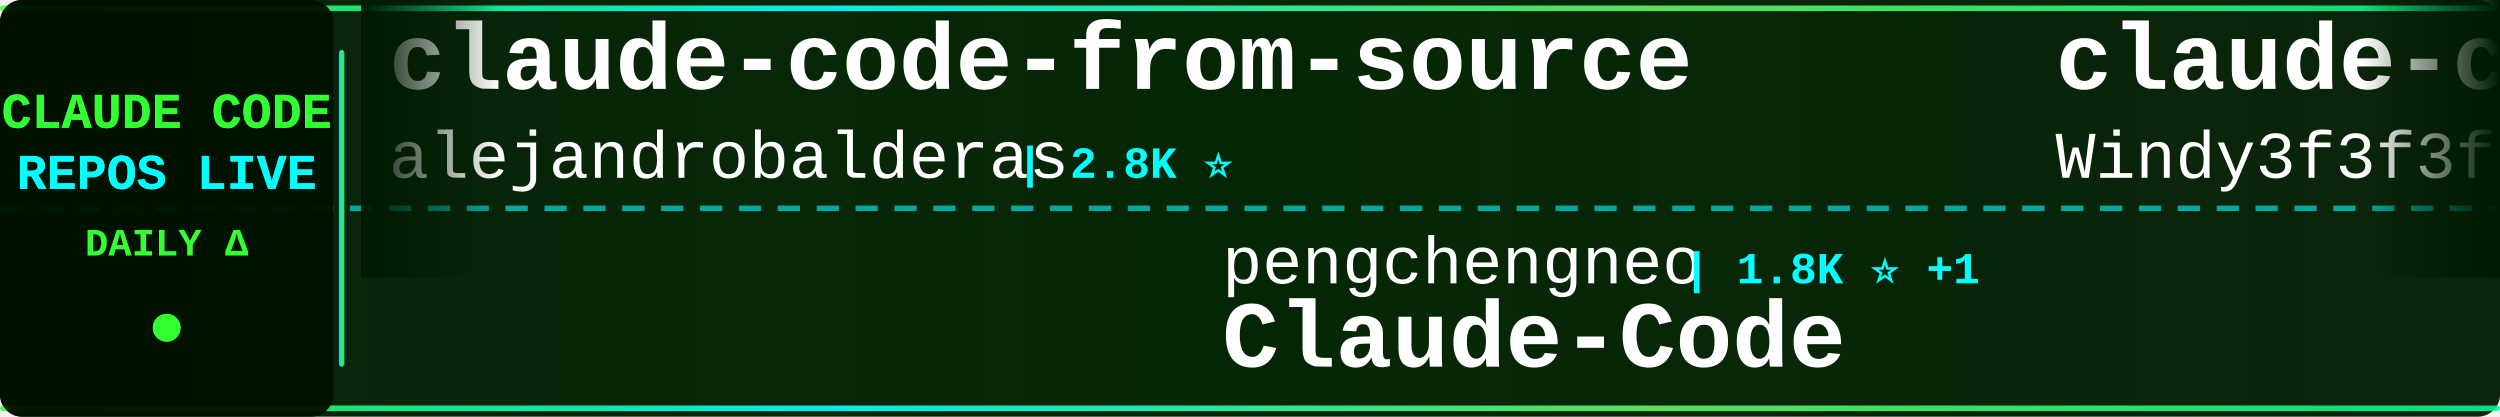
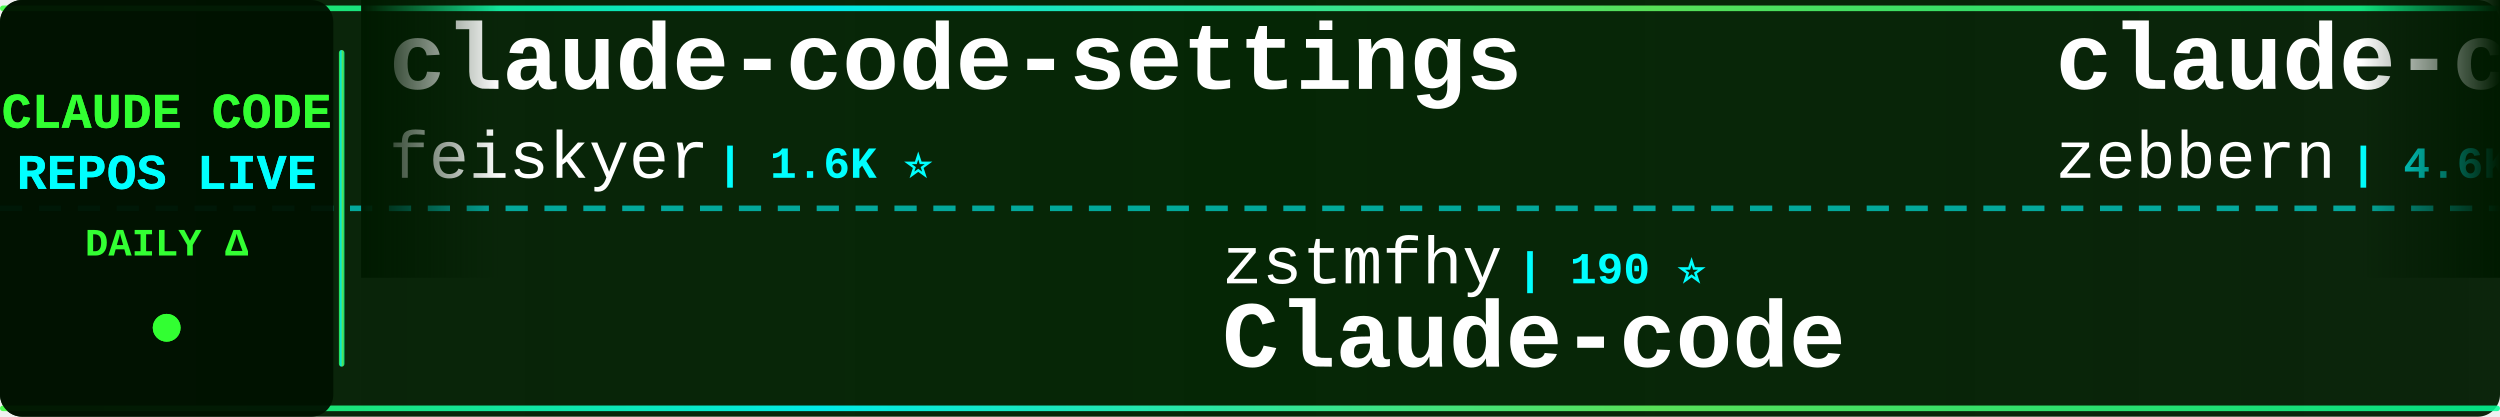
<svg xmlns="http://www.w3.org/2000/svg" width="900" height="150">
  <defs>
    <linearGradient id="tickerBg" x1="0%" y1="0%" x2="100%" y2="0%">
      <stop offset="0%" style="stop-color:#001a00;stop-opacity:0.95" />
      <stop offset="50%" style="stop-color:#002200;stop-opacity:0.98" />
      <stop offset="100%" style="stop-color:#001a00;stop-opacity:0.95" />
    </linearGradient>
    <linearGradient id="borderGrad" x1="0%" y1="0%" x2="100%" y2="0%">
      <stop offset="0%" style="stop-color:#33ff33;stop-opacity:0.85">
        <animate attributeName="stop-opacity" values="0.85;1;0.85" dur="2s" repeatCount="indefinite" />
      </stop>
      <stop offset="33%" style="stop-color:#00ffff;stop-opacity:0.9">
        <animate attributeName="stop-opacity" values="0.9;1;0.9" dur="2.2s" repeatCount="indefinite" />
      </stop>
      <stop offset="66%" style="stop-color:#66ff66;stop-opacity:0.85">
        <animate attributeName="stop-opacity" values="0.85;1;0.85" dur="1.8s" repeatCount="indefinite" />
      </stop>
      <stop offset="100%" style="stop-color:#00ff99;stop-opacity:0.85">
        <animate attributeName="stop-opacity" values="0.85;1;0.85" dur="2s" repeatCount="indefinite" />
      </stop>
    </linearGradient>
    <filter id="textGlow">
      <feGaussianBlur stdDeviation="0.1" result="coloredBlur" />
      <feMerge>
        <feMergeNode in="coloredBlur" />
        <feMergeNode in="SourceGraphic" />
      </feMerge>
    </filter>
    <filter id="metricGlow">
      <feGaussianBlur stdDeviation="0.2" result="coloredBlur" />
      <feMerge>
        <feMergeNode in="coloredBlur" />
        <feMergeNode in="SourceGraphic" />
      </feMerge>
    </filter>
    <linearGradient id="leftFade" x1="0%" y1="0%" x2="100%" y2="0%">
      <stop offset="0%" style="stop-color:#001a00;stop-opacity:1" />
      <stop offset="100%" style="stop-color:#001a00;stop-opacity:0" />
    </linearGradient>
    <linearGradient id="rightFade" x1="0%" y1="0%" x2="100%" y2="0%">
      <stop offset="0%" style="stop-color:#001a00;stop-opacity:0" />
      <stop offset="100%" style="stop-color:#001a00;stop-opacity:1" />
    </linearGradient>
  </defs>
  <rect width="900" height="150" fill="url(#tickerBg)" rx="8" />
  <rect x="0" y="2" width="900" height="2" fill="url(#borderGrad)" rx="1" />
  <rect x="0" y="146" width="900" height="2" fill="url(#borderGrad)" rx="1" />
  <line x1="0" y1="75" x2="900" y2="75" stroke="#00ffff" stroke-width="2" stroke-dasharray="8 6" opacity="0.6" />
  <rect x="0" y="0" width="120" height="150" fill="#001100" opacity="0.95" rx="8" />
  <text x="60" y="46" font-family="'Courier New', monospace" font-size="18" font-weight="bold" fill="#33ff33" text-anchor="middle" filter="url(#textGlow)">
    CLAUDE CODE
  </text>
  <text x="60" y="68" font-family="'Courier New', monospace" font-size="18" font-weight="bold" fill="#00ffff" text-anchor="middle" filter="url(#textGlow)">
    REPOS LIVE
  </text>
  <text x="60" y="92" font-family="'Courier New', monospace" font-size="14" font-weight="bold" fill="#33ff33" text-anchor="middle">
    DAILY Δ
  </text>
  <circle cx="60" cy="118" r="5" fill="#33ff33" filter="url(#metricGlow)">
    <animate attributeName="r" values="4;6;4" dur="1.5s" repeatCount="indefinite" />
    <animate attributeName="opacity" values="0.6;1;0.6" dur="1.5s" repeatCount="indefinite" />
  </circle>
  <rect x="122" y="18" width="2" height="114" fill="url(#borderGrad)" rx="1" />
  <clipPath id="tickerClip">
    <rect x="130" y="0" width="770" height="150" />
  </clipPath>
  <g clip-path="url(#tickerClip)">
    <g id="tickerItems">
      <animateTransform attributeName="transform" attributeType="XML" type="translate" from="0 0" to="-3000 0" dur="54s" repeatCount="indefinite" />
      <g transform="translate(0, 0)">
-         <text x="140" y="32" font-family="'Courier New', monospace" font-size="34" font-weight="bold" fill="#ffffff">claude-code-from-source</text>
-         <text x="140" y="64" font-family="'Courier New', monospace" font-size="24" font-weight="normal" fill="#ffffff" opacity="1.0">alejandrobalderas</text>
-         <text x="366" y="64" font-family="'Courier New', monospace" font-size="16" font-weight="bold" fill="#00ffff"> | 2.8K ⭐</text>
+         <text x="140" y="32" font-family="'Courier New', monospace" font-size="34" font-weight="bold" fill="#ffffff">claude-code-settings</text>
+         <text x="140" y="64" font-family="'Courier New', monospace" font-size="24" font-weight="normal" fill="#ffffff" opacity="1.0">feiskyer</text>
+         <text x="258" y="64" font-family="'Courier New', monospace" font-size="16" font-weight="bold" fill="#00ffff"> | 1.6K ⭐</text>
      </g>
      <g transform="translate(300, 0)">
+         <text x="140" y="102" font-family="'Courier New', monospace" font-size="24" font-weight="normal" fill="#ffffff" opacity="1.0">zstmfhy</text>
+         <text x="246" y="102" font-family="'Courier New', monospace" font-size="16" font-weight="bold" fill="#00ffff"> | 190 ⭐</text>
+         <text x="140" y="132" font-family="'Courier New', monospace" font-size="34" font-weight="bold" fill="#ffffff">Claude-code</text>
+       </g>
+       <g transform="translate(600, 0)">
+         <text x="140" y="32" font-family="'Courier New', monospace" font-size="34" font-weight="bold" fill="#ffffff">claude-code-guide</text>
+         <text x="140" y="64" font-family="'Courier New', monospace" font-size="24" font-weight="normal" fill="#ffffff" opacity="1.0">zebbern</text>
+         <text x="246" y="64" font-family="'Courier New', monospace" font-size="16" font-weight="bold" fill="#00ffff"> | 4.6K ⭐</text>
+       </g>
+       <g transform="translate(900, 0)">
+         <text x="140" y="102" font-family="'Courier New', monospace" font-size="24" font-weight="normal" fill="#ffffff" opacity="1.0">SeemSeam</text>
+         <text x="258" y="102" font-family="'Courier New', monospace" font-size="16" font-weight="bold" fill="#00ffff"> | 3.4K ⭐</text>
+         <text x="140" y="132" font-family="'Courier New', monospace" font-size="34" font-weight="bold" fill="#ffffff">claude_codex_bridge</text>
+       </g>
+       <g transform="translate(1200, 0)">
+         <text x="140" y="32" font-family="'Courier New', monospace" font-size="34" font-weight="bold" fill="#ffffff">oh-my-claudecode</text>
+         <text x="140" y="64" font-family="'Courier New', monospace" font-size="24" font-weight="normal" fill="#ffffff" opacity="1.0">Yeachan-Heo</text>
+         <text x="294" y="64" font-family="'Courier New', monospace" font-size="16" font-weight="bold" fill="#00ffff"> | 38.7K ⭐ +10</text>
+       </g>
+       <g transform="translate(1500, 0)">
+         <text x="140" y="102" font-family="'Courier New', monospace" font-size="24" font-weight="normal" fill="#ffffff" opacity="1.0">fazxes</text>
+         <text x="234" y="102" font-family="'Courier New', monospace" font-size="16" font-weight="bold" fill="#00ffff"> | 231 ⭐</text>
+         <text x="140" y="132" font-family="'Courier New', monospace" font-size="34" font-weight="bold" fill="#ffffff">Claude-code</text>
+       </g>
+       <g transform="translate(1800, 0)">
+         <text x="140" y="32" font-family="'Courier New', monospace" font-size="34" font-weight="bold" fill="#ffffff">claude-code-sourcemap</text>
+         <text x="140" y="64" font-family="'Courier New', monospace" font-size="24" font-weight="normal" fill="#ffffff" opacity="1.0">ChinaSiro</text>
+         <text x="270" y="64" font-family="'Courier New', monospace" font-size="16" font-weight="bold" fill="#00ffff"> | 9.6K ⭐ -1</text>
+       </g>
+       <g transform="translate(2100, 0)">
+         <text x="140" y="102" font-family="'Courier New', monospace" font-size="24" font-weight="normal" fill="#ffffff" opacity="1.0">musistudio</text>
+         <text x="282" y="102" font-family="'Courier New', monospace" font-size="16" font-weight="bold" fill="#00ffff"> | 36.7K ⭐ +4</text>
+         <text x="140" y="132" font-family="'Courier New', monospace" font-size="34" font-weight="bold" fill="#ffffff">claude-code-router</text>
+       </g>
+       <g transform="translate(2400, 0)">
+         <text x="140" y="32" font-family="'Courier New', monospace" font-size="34" font-weight="bold" fill="#ffffff">collection-claude-code-s...</text>
+         <text x="140" y="64" font-family="'Courier New', monospace" font-size="24" font-weight="normal" fill="#ffffff" opacity="1.0">chauncygu</text>
+         <text x="270" y="64" font-family="'Courier New', monospace" font-size="16" font-weight="bold" fill="#00ffff"> | 2.8K ⭐</text>
+       </g>
+       <g transform="translate(2700, 0)">
        <text x="140" y="102" font-family="'Courier New', monospace" font-size="24" font-weight="normal" fill="#ffffff" opacity="1.0">pengchengneo</text>
-         <text x="306" y="102" font-family="'Courier New', monospace" font-size="16" font-weight="bold" fill="#00ffff"> | 1.8K ⭐ +1</text>
+         <text x="306" y="102" font-family="'Courier New', monospace" font-size="16" font-weight="bold" fill="#00ffff"> | 1.8K ⭐</text>
        <text x="140" y="132" font-family="'Courier New', monospace" font-size="34" font-weight="bold" fill="#ffffff">Claude-Code</text>
      </g>
-       <g transform="translate(600, 0)">
-         <text x="140" y="32" font-family="'Courier New', monospace" font-size="34" font-weight="bold" fill="#ffffff">claude-code-from-scratch</text>
-         <text x="140" y="64" font-family="'Courier New', monospace" font-size="24" font-weight="normal" fill="#ffffff" opacity="1.0">Windy3f3f3f3f</text>
-         <text x="318" y="64" font-family="'Courier New', monospace" font-size="16" font-weight="bold" fill="#00ffff"> | 2.6K ⭐</text>
-       </g>
-       <g transform="translate(900, 0)">
-         <text x="140" y="102" font-family="'Courier New', monospace" font-size="24" font-weight="normal" fill="#ffffff" opacity="1.0">RichardAtCT</text>
-         <text x="294" y="102" font-family="'Courier New', monospace" font-size="16" font-weight="bold" fill="#00ffff"> | 2.8K ⭐ +1</text>
-         <text x="140" y="132" font-family="'Courier New', monospace" font-size="34" font-weight="bold" fill="#ffffff">claude-code-telegram</text>
-       </g>
-       <g transform="translate(1200, 0)">
-         <text x="140" y="32" font-family="'Courier New', monospace" font-size="34" font-weight="bold" fill="#ffffff">everything-claude-code-z...</text>
-         <text x="140" y="64" font-family="'Courier New', monospace" font-size="24" font-weight="normal" fill="#ffffff" opacity="1.0">xu-xiang</text>
-         <text x="258" y="64" font-family="'Courier New', monospace" font-size="16" font-weight="bold" fill="#00ffff"> | 1.9K ⭐ +2</text>
-       </g>
-       <g transform="translate(1500, 0)">
-         <text x="140" y="102" font-family="'Courier New', monospace" font-size="24" font-weight="normal" fill="#ffffff" opacity="1.0">Cranot</text>
-         <text x="234" y="102" font-family="'Courier New', monospace" font-size="16" font-weight="bold" fill="#00ffff"> | 2.9K ⭐</text>
-         <text x="140" y="132" font-family="'Courier New', monospace" font-size="34" font-weight="bold" fill="#ffffff">claude-code-guide</text>
-       </g>
-       <g transform="translate(1800, 0)">
-         <text x="140" y="32" font-family="'Courier New', monospace" font-size="34" font-weight="bold" fill="#ffffff">claude-code-source</text>
-         <text x="140" y="64" font-family="'Courier New', monospace" font-size="24" font-weight="normal" fill="#ffffff" opacity="1.0">JrCx7scC</text>
-         <text x="258" y="64" font-family="'Courier New', monospace" font-size="16" font-weight="bold" fill="#00ffff"> | 374 ⭐</text>
-       </g>
-       <g transform="translate(2100, 0)">
-         <text x="140" y="102" font-family="'Courier New', monospace" font-size="24" font-weight="normal" fill="#ffffff" opacity="1.0">ChrisWiles</text>
-         <text x="282" y="102" font-family="'Courier New', monospace" font-size="16" font-weight="bold" fill="#00ffff"> | 6.0K ⭐</text>
-         <text x="140" y="132" font-family="'Courier New', monospace" font-size="34" font-weight="bold" fill="#ffffff">claude-code-showcase</text>
-       </g>
-       <g transform="translate(2400, 0)">
-         <text x="140" y="32" font-family="'Courier New', monospace" font-size="34" font-weight="bold" fill="#ffffff">system_prompts_leaks</text>
-         <text x="140" y="64" font-family="'Courier New', monospace" font-size="24" font-weight="normal" fill="#ffffff" opacity="1.0">asgeirtj</text>
-         <text x="258" y="64" font-family="'Courier New', monospace" font-size="16" font-weight="bold" fill="#00ffff"> | 63.2K ⭐ +10</text>
-       </g>
-       <g transform="translate(2700, 0)">
-         <text x="140" y="102" font-family="'Courier New', monospace" font-size="24" font-weight="normal" fill="#ffffff" opacity="1.0">ghuntley</text>
-         <text x="258" y="102" font-family="'Courier New', monospace" font-size="16" font-weight="bold" fill="#00ffff"> | 990 ⭐</text>
-         <text x="140" y="132" font-family="'Courier New', monospace" font-size="34" font-weight="bold" fill="#ffffff">claude-code-source-code-...</text>
-       </g>
      <g transform="translate(3000, 0)">
-         <text x="140" y="32" font-family="'Courier New', monospace" font-size="34" font-weight="bold" fill="#ffffff">claude-code-from-source</text>
-         <text x="140" y="64" font-family="'Courier New', monospace" font-size="24" font-weight="normal" fill="#ffffff" opacity="1.0">alejandrobalderas</text>
-         <text x="366" y="64" font-family="'Courier New', monospace" font-size="16" font-weight="bold" fill="#00ffff"> | 2.8K ⭐</text>
+         <text x="140" y="32" font-family="'Courier New', monospace" font-size="34" font-weight="bold" fill="#ffffff">claude-code-settings</text>
+         <text x="140" y="64" font-family="'Courier New', monospace" font-size="24" font-weight="normal" fill="#ffffff" opacity="1.0">feiskyer</text>
+         <text x="258" y="64" font-family="'Courier New', monospace" font-size="16" font-weight="bold" fill="#00ffff"> | 1.6K ⭐</text>
      </g>
      <g transform="translate(3300, 0)">
-         <text x="140" y="102" font-family="'Courier New', monospace" font-size="24" font-weight="normal" fill="#ffffff" opacity="1.0">pengchengneo</text>
-         <text x="306" y="102" font-family="'Courier New', monospace" font-size="16" font-weight="bold" fill="#00ffff"> | 1.8K ⭐ +1</text>
-         <text x="140" y="132" font-family="'Courier New', monospace" font-size="34" font-weight="bold" fill="#ffffff">Claude-Code</text>
+         <text x="140" y="102" font-family="'Courier New', monospace" font-size="24" font-weight="normal" fill="#ffffff" opacity="1.0">zstmfhy</text>
+         <text x="246" y="102" font-family="'Courier New', monospace" font-size="16" font-weight="bold" fill="#00ffff"> | 190 ⭐</text>
+         <text x="140" y="132" font-family="'Courier New', monospace" font-size="34" font-weight="bold" fill="#ffffff">Claude-code</text>
      </g>
      <g transform="translate(3600, 0)">
-         <text x="140" y="32" font-family="'Courier New', monospace" font-size="34" font-weight="bold" fill="#ffffff">claude-code-from-scratch</text>
-         <text x="140" y="64" font-family="'Courier New', monospace" font-size="24" font-weight="normal" fill="#ffffff" opacity="1.0">Windy3f3f3f3f</text>
-         <text x="318" y="64" font-family="'Courier New', monospace" font-size="16" font-weight="bold" fill="#00ffff"> | 2.6K ⭐</text>
+         <text x="140" y="32" font-family="'Courier New', monospace" font-size="34" font-weight="bold" fill="#ffffff">claude-code-guide</text>
+         <text x="140" y="64" font-family="'Courier New', monospace" font-size="24" font-weight="normal" fill="#ffffff" opacity="1.0">zebbern</text>
+         <text x="246" y="64" font-family="'Courier New', monospace" font-size="16" font-weight="bold" fill="#00ffff"> | 4.6K ⭐</text>
      </g>
      <g transform="translate(3900, 0)">
-         <text x="140" y="102" font-family="'Courier New', monospace" font-size="24" font-weight="normal" fill="#ffffff" opacity="1.0">RichardAtCT</text>
-         <text x="294" y="102" font-family="'Courier New', monospace" font-size="16" font-weight="bold" fill="#00ffff"> | 2.8K ⭐ +1</text>
-         <text x="140" y="132" font-family="'Courier New', monospace" font-size="34" font-weight="bold" fill="#ffffff">claude-code-telegram</text>
+         <text x="140" y="102" font-family="'Courier New', monospace" font-size="24" font-weight="normal" fill="#ffffff" opacity="1.0">SeemSeam</text>
+         <text x="258" y="102" font-family="'Courier New', monospace" font-size="16" font-weight="bold" fill="#00ffff"> | 3.4K ⭐</text>
+         <text x="140" y="132" font-family="'Courier New', monospace" font-size="34" font-weight="bold" fill="#ffffff">claude_codex_bridge</text>
      </g>
    </g>
  </g>
  <rect x="130" y="0" width="50" height="100" fill="url(#leftFade)" />
  <rect x="850" y="0" width="50" height="100" fill="url(#rightFade)" />
</svg>
